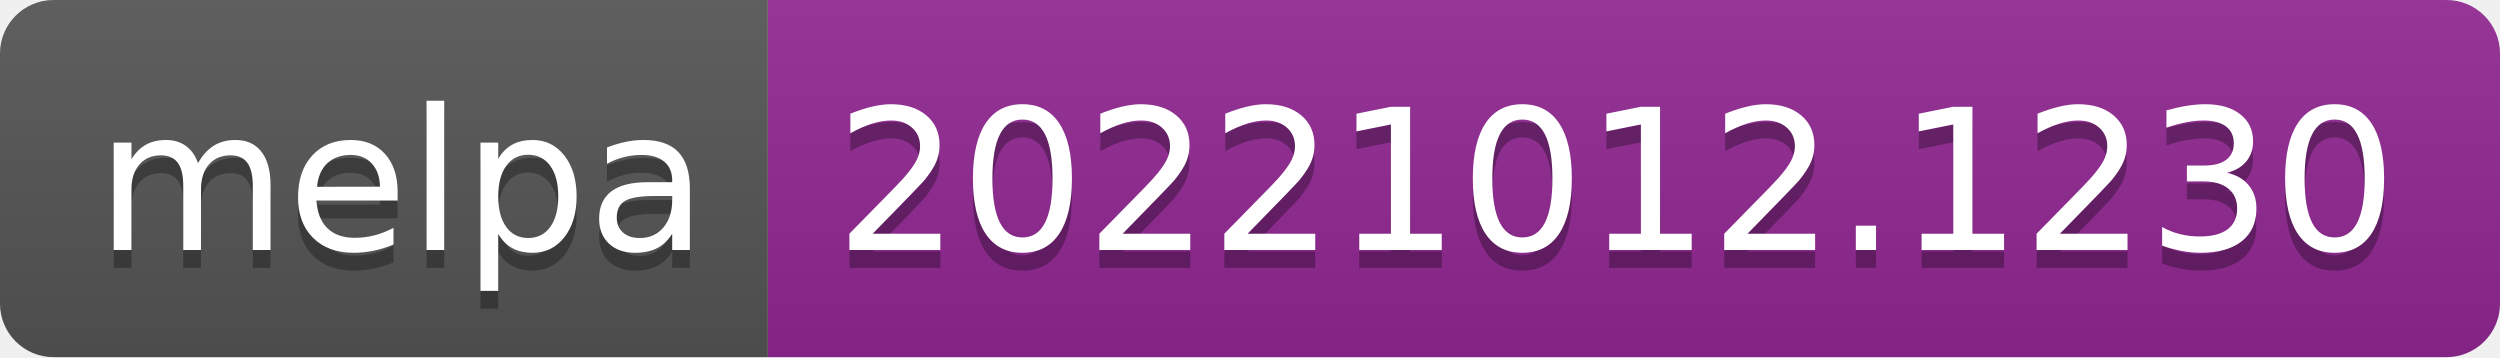
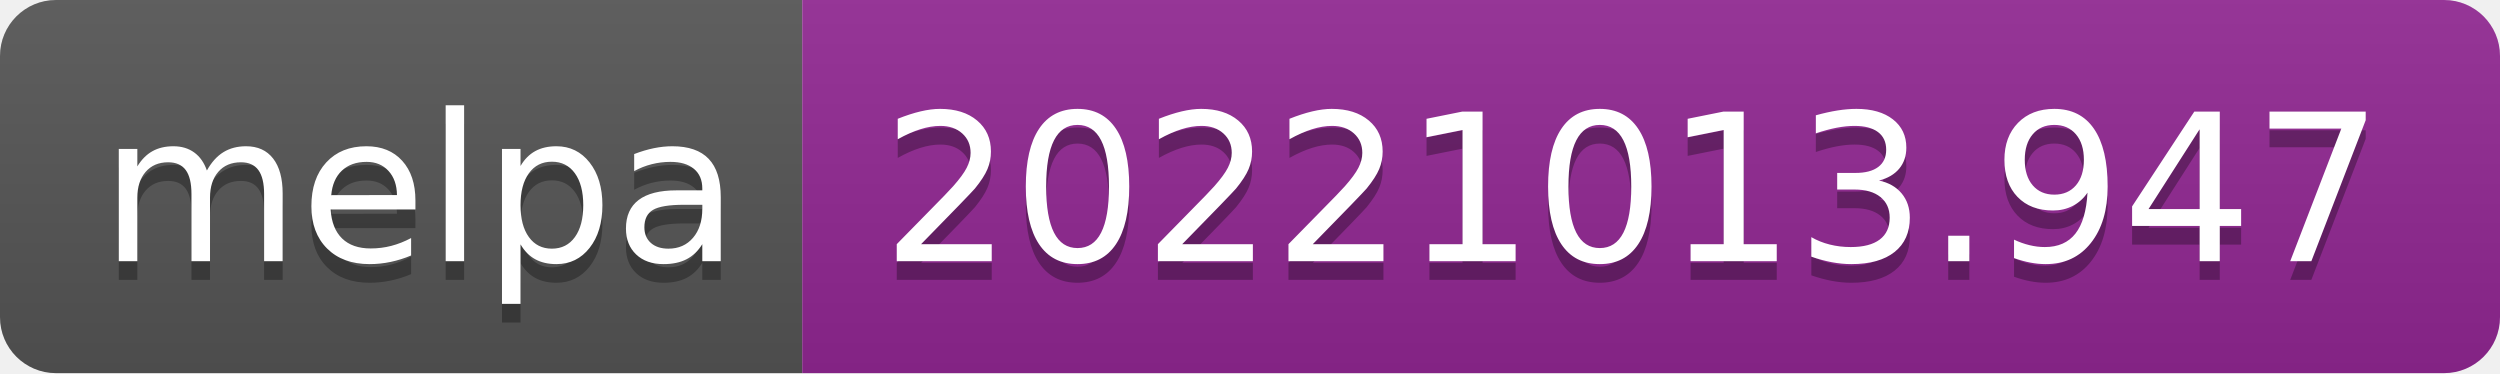
- <svg xmlns="http://www.w3.org/2000/svg" width="140" height="20" role="img" aria-label="melpa: 20221012.1230">
+ <svg xmlns="http://www.w3.org/2000/svg" width="134" height="20" role="img" aria-label="melpa: 20221013.947">
  <linearGradient id="s" x2="0" y2="100%">
    <stop offset="0" stop-color="#bbb" stop-opacity=".1" />
    <stop offset="1" stop-opacity=".1" />
  </linearGradient>
  <clipPath id="r">
-     <rect width="140" height="20" rx="3" fill="#fff" />
+     <rect width="134" height="20" rx="3" fill="#fff" />
  </clipPath>
  <g clip-path="url(#r)">
    <rect width="43" height="20" fill="#555" />
-     <rect x="43" width="97" height="20" fill="#922793" />
-     <rect width="140" height="20" fill="url(#s)" />
+     <rect x="43" width="91" height="20" fill="#922793" />
+     <rect width="134" height="20" fill="url(#s)" />
  </g>
  <g fill="#fff" text-anchor="middle" font-family="Verdana,Geneva,DejaVu Sans,sans-serif" text-rendering="geometricPrecision" font-size="110">
    <text aria-hidden="true" x="225" y="150" fill="#010101" fill-opacity=".3" transform="scale(.1)" textLength="330">melpa</text>
    <text x="225" y="140" transform="scale(.1)" fill="#fff" textLength="330">melpa</text>
-     <text aria-hidden="true" x="905" y="150" fill="#010101" fill-opacity=".3" transform="scale(.1)" textLength="870">20221012.1230</text>
-     <text x="905" y="140" transform="scale(.1)" fill="#fff" textLength="870">20221012.1230</text>
+     <text aria-hidden="true" x="875" y="150" fill="#010101" fill-opacity=".3" transform="scale(.1)" textLength="810">20221013.947</text>
+     <text x="875" y="140" transform="scale(.1)" fill="#fff" textLength="810">20221013.947</text>
  </g>
</svg>
